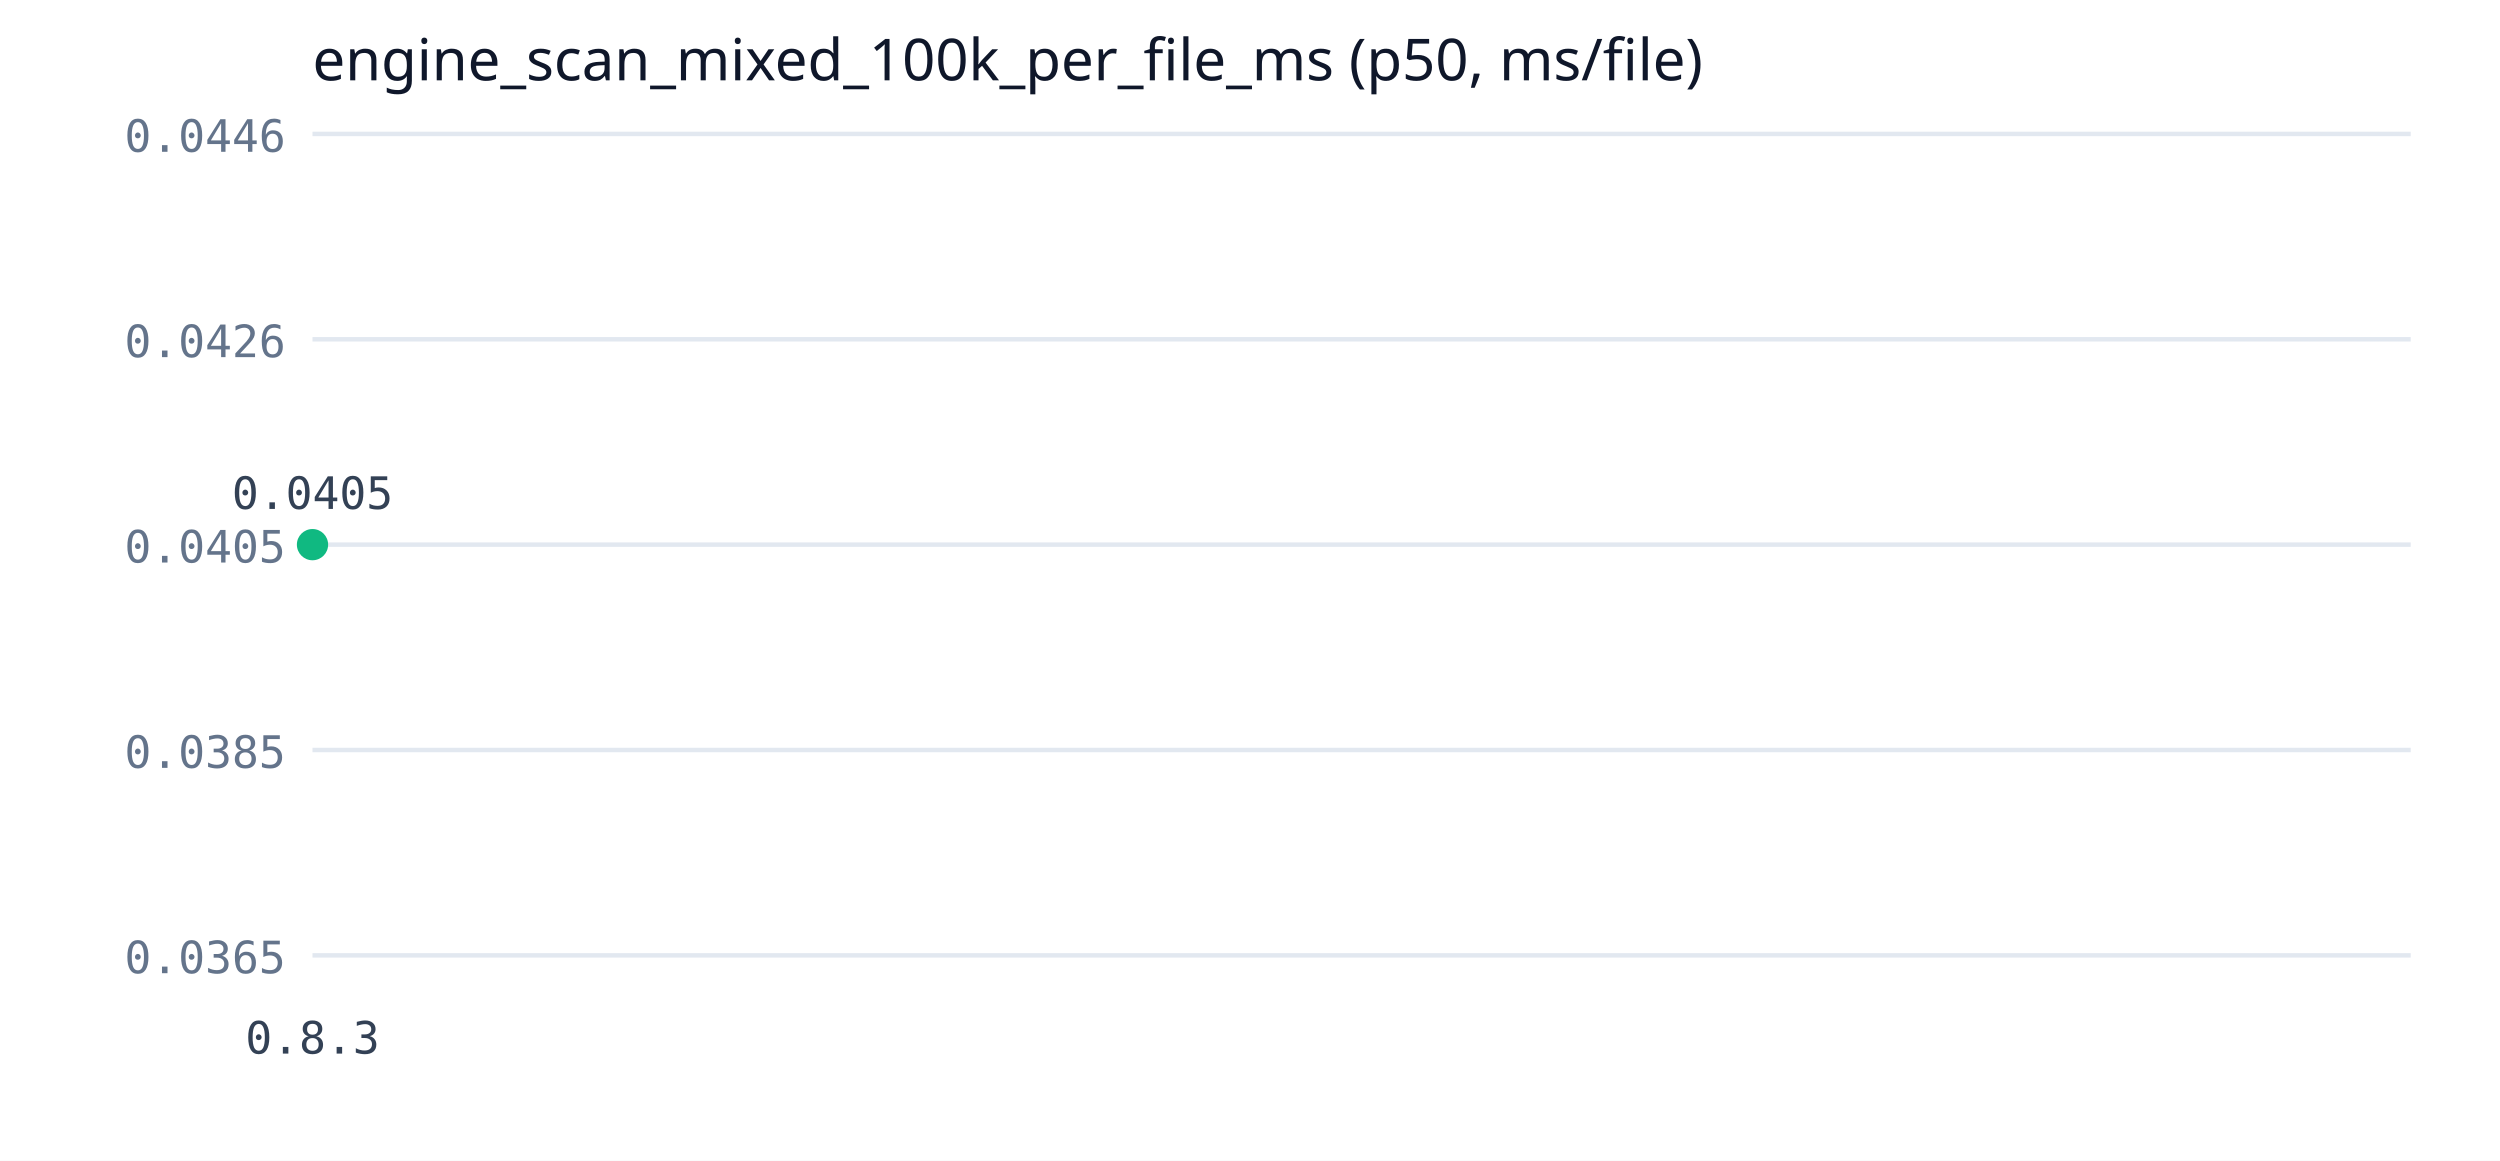
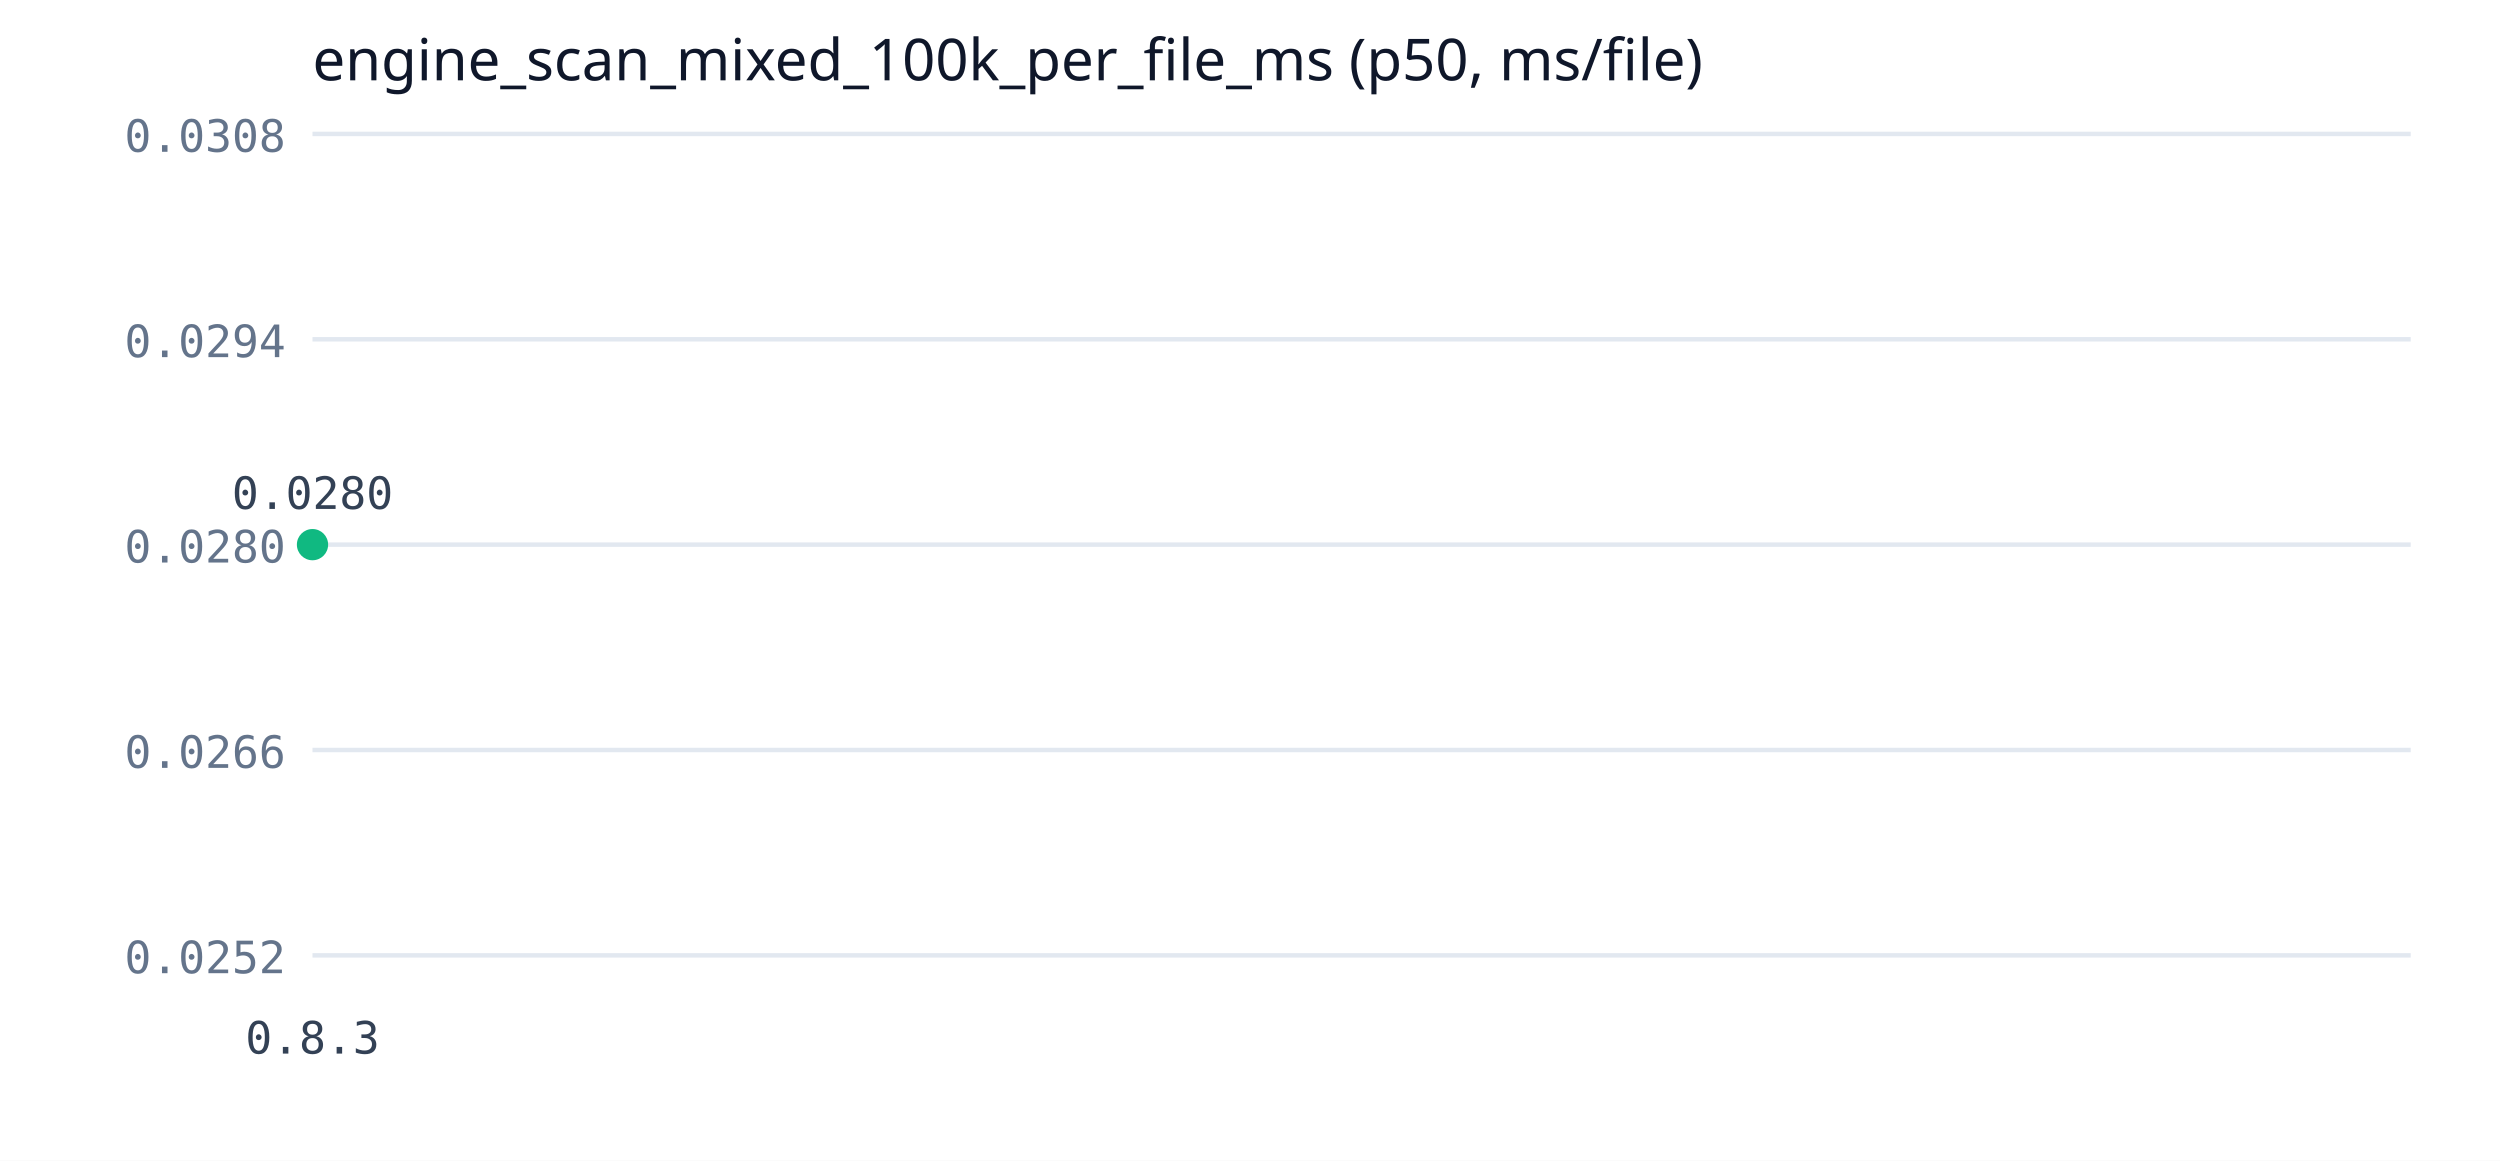
<svg xmlns="http://www.w3.org/2000/svg" width="560" height="260" viewBox="0 0 560 260">
  <rect width="560" height="260" fill="#ffffff" />
  <text x="70" y="18" font-family="Segoe UI" font-size="13" fill="#0f172a">engine_scan_mixed_100k_per_file_ms (p50, ms/file)</text>
  <line x1="70" y1="214" x2="540" y2="214" stroke="#e2e8f0" stroke-width="1" />
-   <text x="64" y="218" font-family="Consolas" font-size="10" fill="#64748b" text-anchor="end">0.0365</text>
+   <text x="64" y="218" font-family="Consolas" font-size="10" fill="#64748b" text-anchor="end">0.0252</text>
  <line x1="70" y1="168" x2="540" y2="168" stroke="#e2e8f0" stroke-width="1" />
-   <text x="64" y="172" font-family="Consolas" font-size="10" fill="#64748b" text-anchor="end">0.0385</text>
+   <text x="64" y="172" font-family="Consolas" font-size="10" fill="#64748b" text-anchor="end">0.0266</text>
  <line x1="70" y1="122" x2="540" y2="122" stroke="#e2e8f0" stroke-width="1" />
-   <text x="64" y="126" font-family="Consolas" font-size="10" fill="#64748b" text-anchor="end">0.0405</text>
+   <text x="64" y="126" font-family="Consolas" font-size="10" fill="#64748b" text-anchor="end">0.0280</text>
  <line x1="70" y1="76" x2="540" y2="76" stroke="#e2e8f0" stroke-width="1" />
-   <text x="64" y="80" font-family="Consolas" font-size="10" fill="#64748b" text-anchor="end">0.0426</text>
+   <text x="64" y="80" font-family="Consolas" font-size="10" fill="#64748b" text-anchor="end">0.0294</text>
  <line x1="70" y1="30" x2="540" y2="30" stroke="#e2e8f0" stroke-width="1" />
-   <text x="64" y="34" font-family="Consolas" font-size="10" fill="#64748b" text-anchor="end">0.0446</text>
+   <text x="64" y="34" font-family="Consolas" font-size="10" fill="#64748b" text-anchor="end">0.0308</text>
  <polyline points="70,122" fill="none" stroke="#10b981" stroke-width="2" />
  <circle cx="70" cy="122" r="3.5" fill="#10b981" />
-   <text x="70" y="114" font-family="Consolas" font-size="10" fill="#334155" text-anchor="middle">0.0405</text>
+   <text x="70" y="114" font-family="Consolas" font-size="10" fill="#334155" text-anchor="middle">0.0280</text>
  <text x="70" y="236" font-family="Consolas" font-size="10" fill="#334155" text-anchor="middle">0.8.3</text>
</svg>
